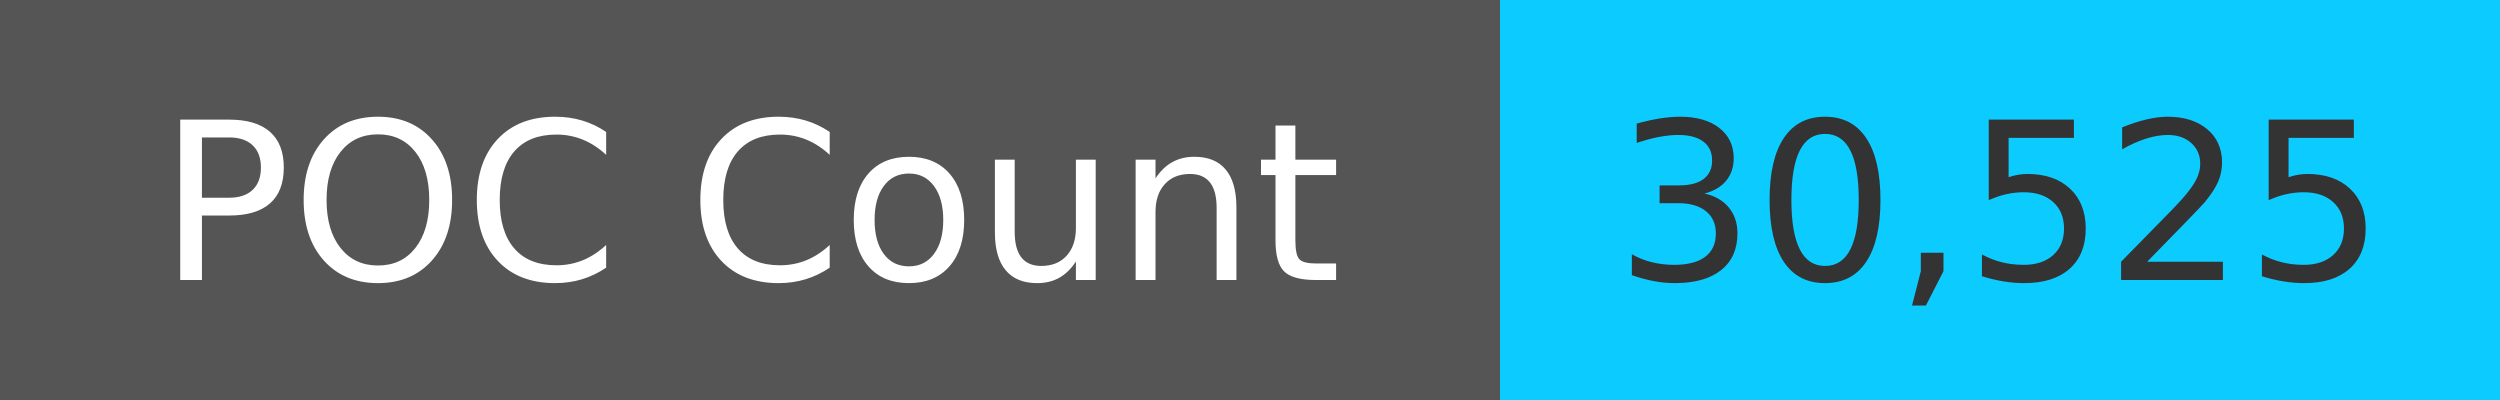
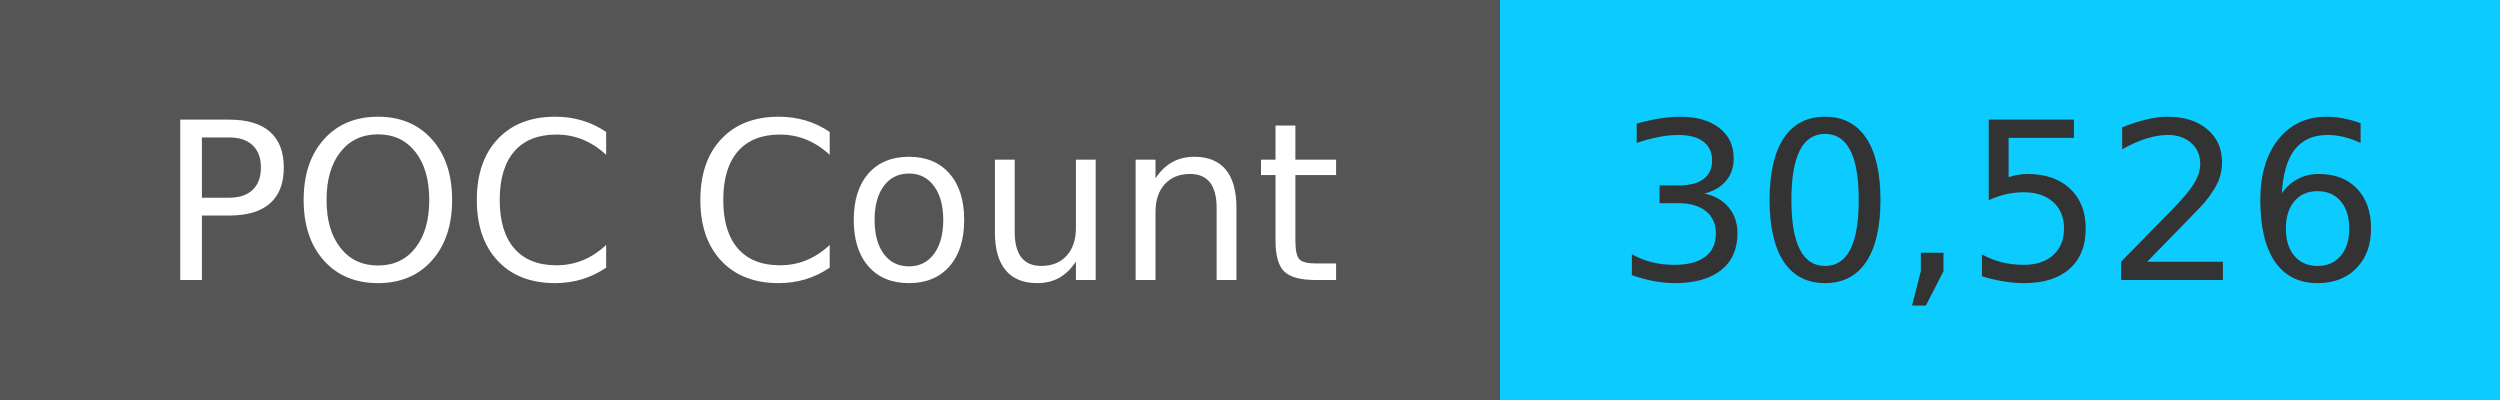
<svg xmlns="http://www.w3.org/2000/svg" width="125" height="20" role="img">
  <linearGradient id="s" x2="0" y2="100%">
    <stop offset="0" stop-color="#bbb" stop-opacity=".1" />
    <stop offset="1" stop-opacity=".1" />
  </linearGradient>
  <g>
    <rect width="75" height="20" fill="#555" />
    <rect x="75" width="267" height="20" fill="#0cccff" />
  </g>
  <g fill="#fff" text-anchor="middle" font-family="Verdana,Geneva,DejaVu Sans,sans-serif" text-rendering="geometricPrecision" font-size="110">
    <text x="375" y="140" transform="scale(.1)" fill="#fff">
            POC Count
        </text>
    <text x="1000" y="140" transform="scale(.1)" fill="#333">
-             30,525
+             30,526
        </text>
  </g>
</svg>
